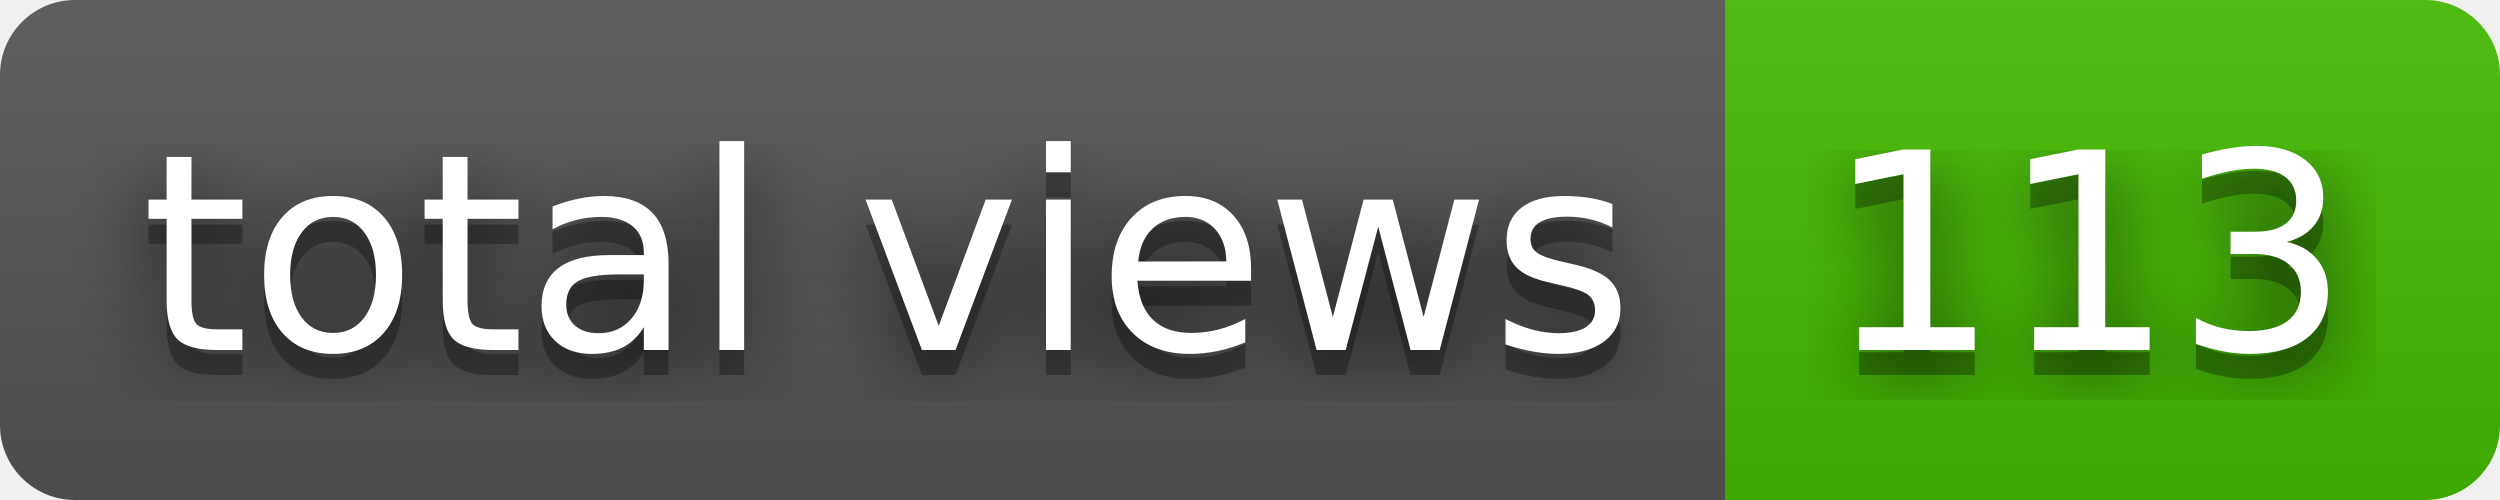
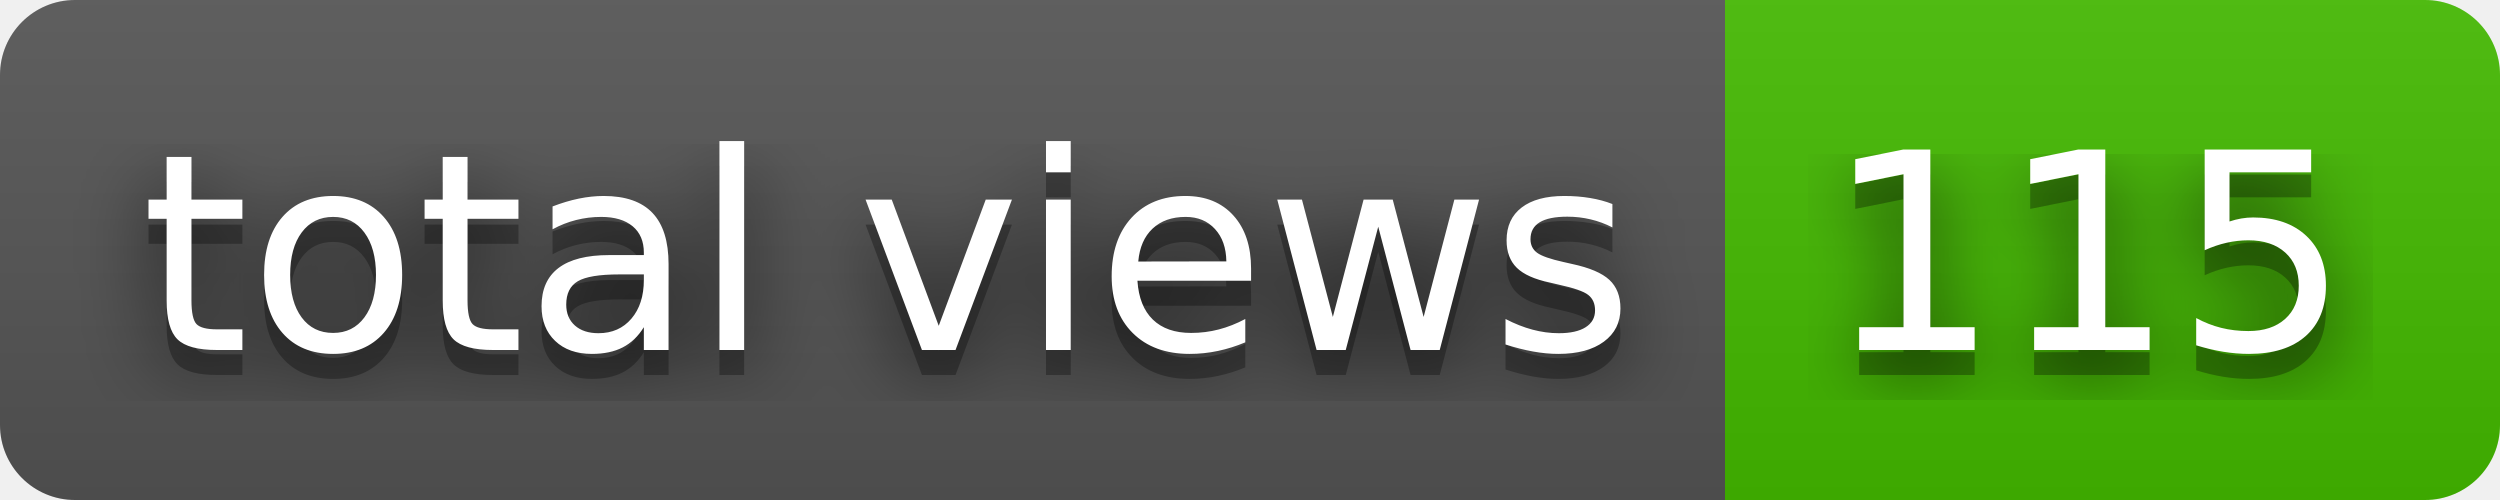
- <svg xmlns="http://www.w3.org/2000/svg" width="100" height="20" role="img" aria-label="total views: 113">
+ <svg xmlns="http://www.w3.org/2000/svg" width="100" height="20" role="img" aria-label="total views: 115">
  <filter id="blur">
    <feGaussianBlur stdDeviation="16" />
  </filter>
  <linearGradient id="s" x2="0" y2="100%">
    <stop offset="0" stop-color="#bbb" stop-opacity=".1" />
    <stop offset="1" stop-opacity=".1" />
  </linearGradient>
  <clipPath id="r">
    <rect width="100" height="20" rx="3" />
  </clipPath>
  <g clip-path="url(#r)">
    <rect width="69" height="20" fill="#555" />
    <rect x="69" width="31" height="20" fill="#4b0" />
    <rect width="100" height="20" fill="url(#s)" />
  </g>
  <g fill="#fff" text-anchor="middle" font-family="Verdana,Geneva,DejaVu Sans,sans-serif" text-rendering="geometricPrecision" font-size="110">
    <g transform="scale(.1)">
      <g aria-hidden="true" fill="#010101">
        <text x="355" y="150" fill-opacity=".8" filter="url(#blur)" textLength="590">total views</text>
        <text x="355" y="150" fill-opacity=".3" textLength="590">total views</text>
      </g>
      <text x="355" y="140" textLength="590">total views</text>
    </g>
    <g transform="scale(.1)">
      <g aria-hidden="true" fill="#010101">
-         <text x="835" y="150" fill-opacity=".8" filter="url(#blur)" textLength="210">113</text>
-         <text x="835" y="150" fill-opacity=".3" textLength="210">113</text>
+         <text x="835" y="150" fill-opacity=".8" filter="url(#blur)" textLength="210">115</text>
+         <text x="835" y="150" fill-opacity=".3" textLength="210">115</text>
      </g>
-       <text x="835" y="140" textLength="210">113</text>
+       <text x="835" y="140" textLength="210">115</text>
    </g>
  </g>
</svg>
